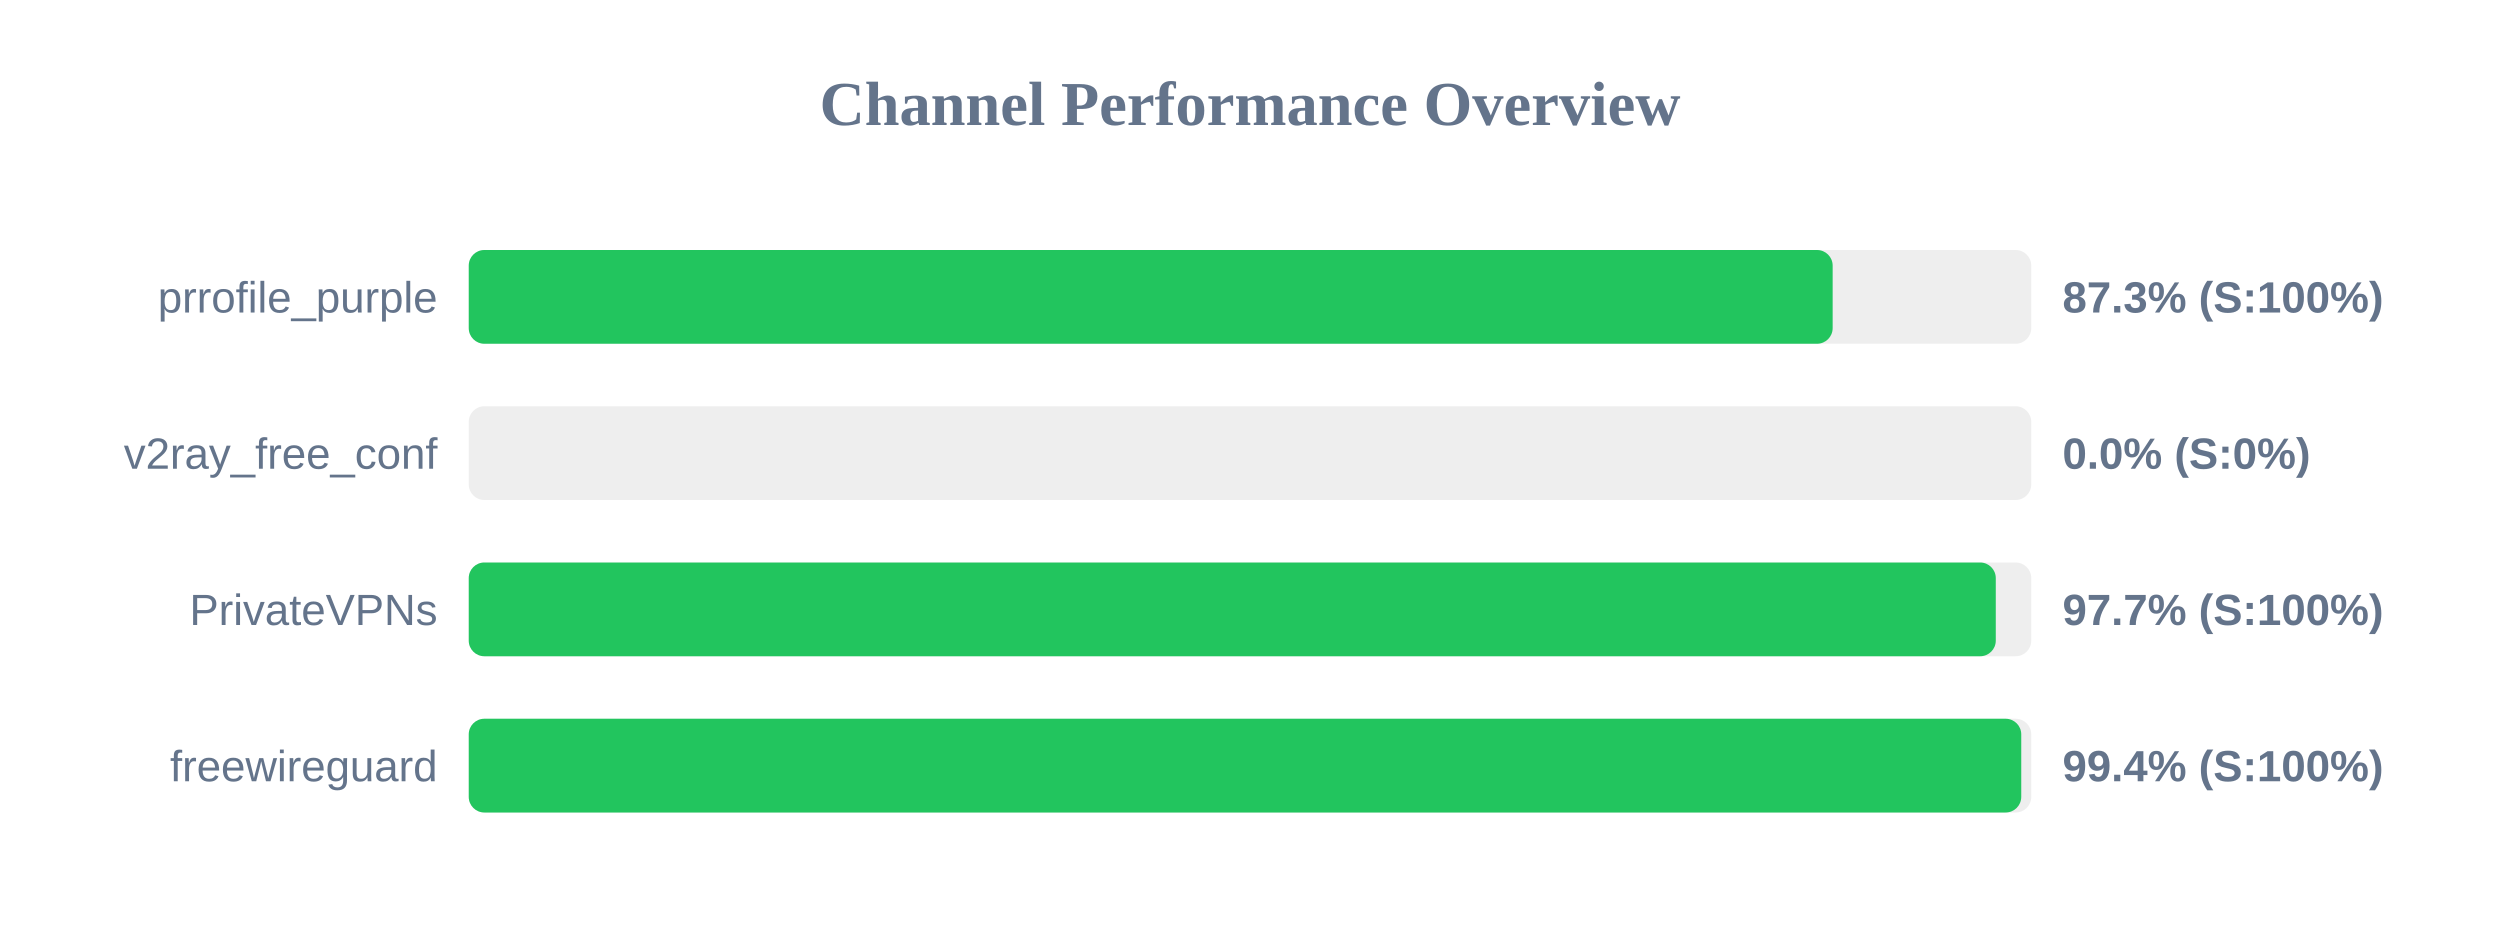
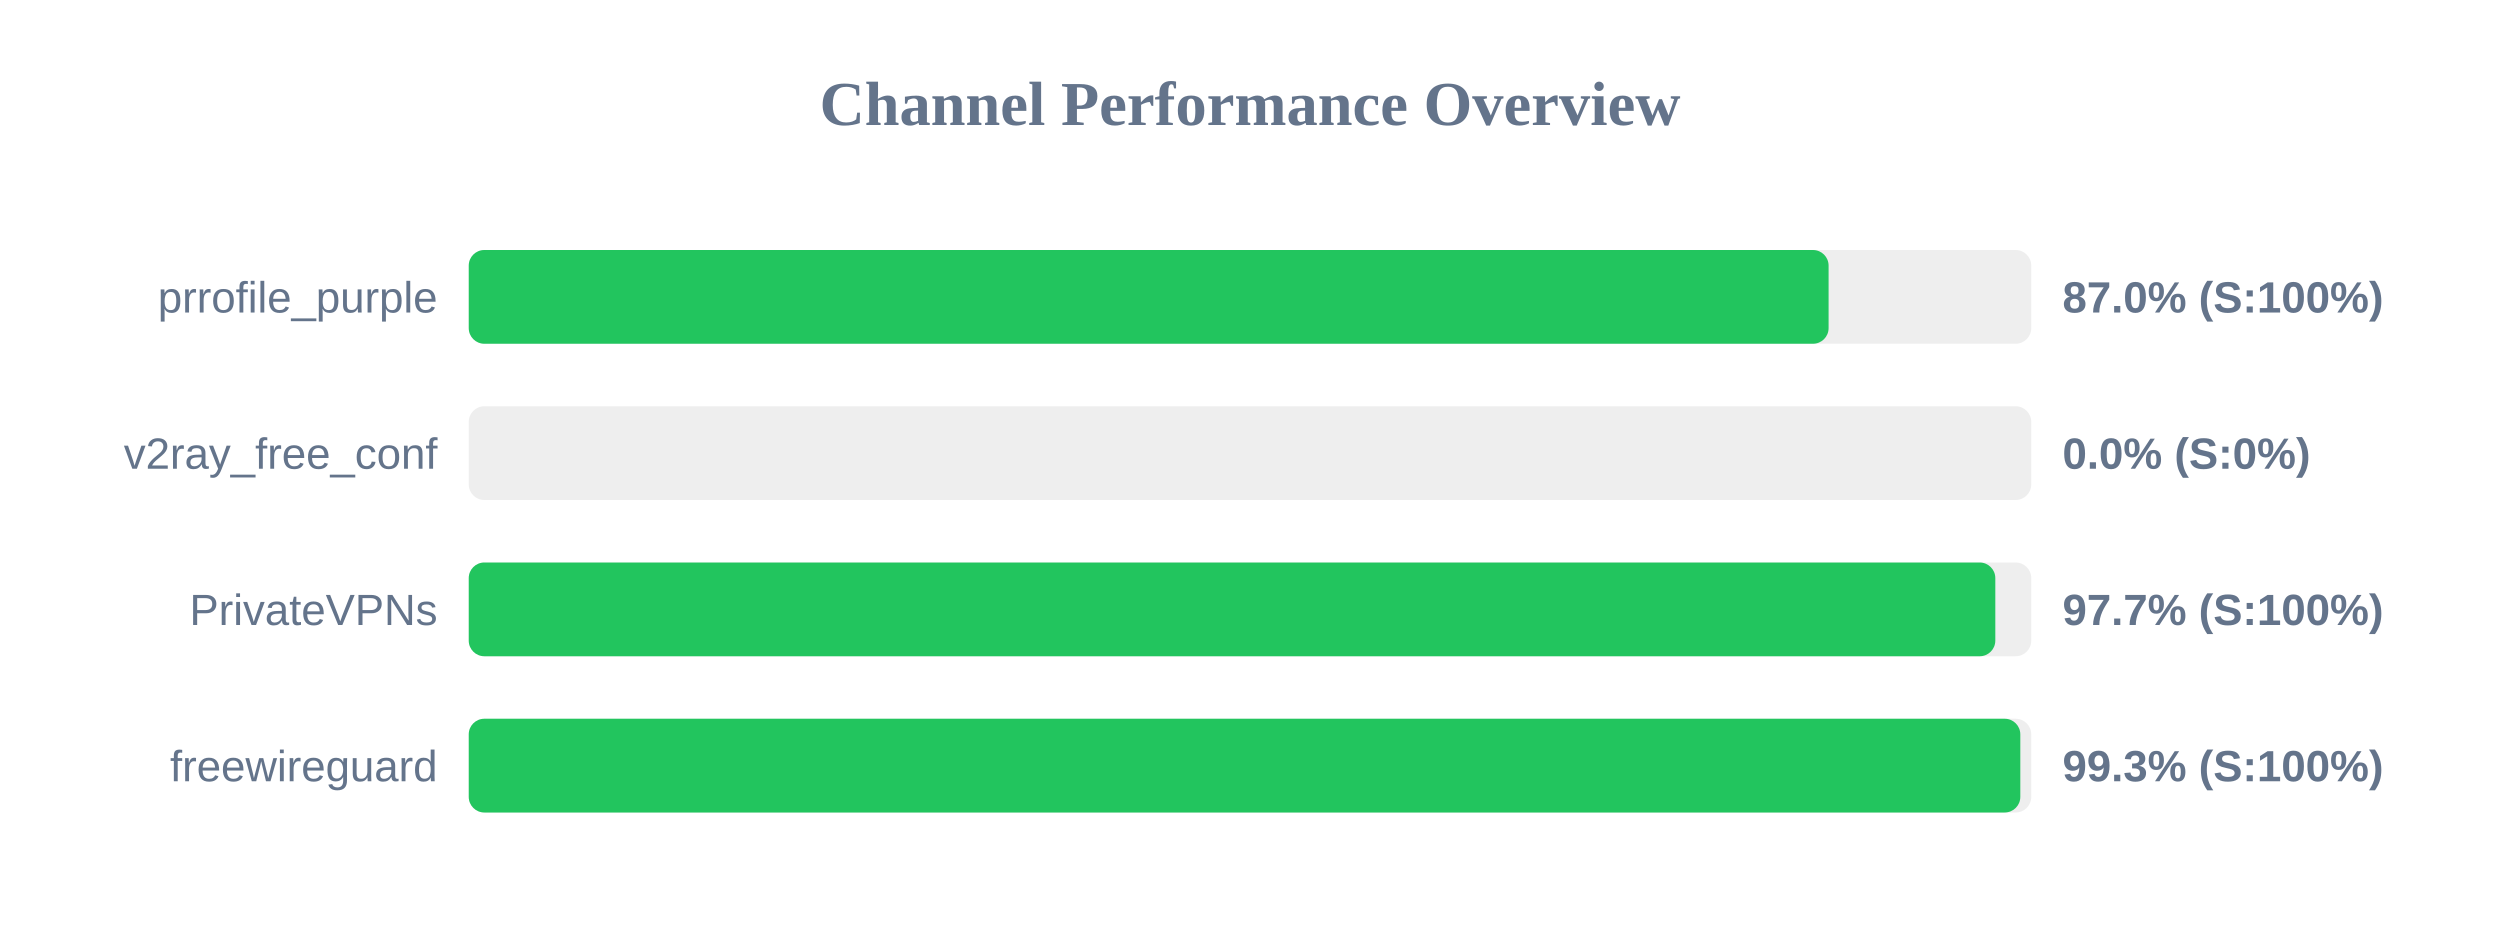
<svg xmlns="http://www.w3.org/2000/svg" width="800" height="300" version="1.1">
  <style>
        .row { font: 14px Arial; fill: #64748b; }
        .score { font: bold 14px Arial; fill: #64748b; }
    </style>
  <text x="400" y="40" text-anchor="middle" font-size="20px" font-weight="bold" fill="#64748b">Channel Performance Overview</text>
  <rect x="150" y="80" width="500" height="30" fill="#eee" rx="5" />
-   <rect x="150" y="80" width="436.45" height="30" fill="#22c55e" rx="5" />
+   <rect x="150" y="80" width="435.15" height="30" fill="#22c55e" rx="5" />
  <text x="140" y="100" text-anchor="end" class="row">prrofile_purple</text>
-   <text x="660" y="100" text-anchor="start" class="score">87.3% (S:100%)</text>
+   <text x="660" y="100" text-anchor="start" class="score">87.0% (S:100%)</text>
  <rect x="150" y="130" width="500" height="30" fill="#eee" rx="5" />
  <rect x="150" y="130" width="0.0" height="30" fill="#ef4444" rx="5" />
  <text x="140" y="150" text-anchor="end" class="row">v2ray_free_conf</text>
  <text x="660" y="150" text-anchor="start" class="score">0.0% (S:0%)</text>
  <rect x="150" y="180" width="500" height="30" fill="#eee" rx="5" />
-   <rect x="150" y="180" width="488.65" height="30" fill="#22c55e" rx="5" />
+   <rect x="150" y="180" width="488.5" height="30" fill="#22c55e" rx="5" />
  <text x="140" y="200" text-anchor="end" class="row">PrivateVPNs</text>
  <text x="660" y="200" text-anchor="start" class="score">97.7% (S:100%)</text>
  <rect x="150" y="230" width="500" height="30" fill="#eee" rx="5" />
-   <rect x="150" y="230" width="496.8" height="30" fill="#22c55e" rx="5" />
+   <rect x="150" y="230" width="496.5" height="30" fill="#22c55e" rx="5" />
  <text x="140" y="250" text-anchor="end" class="row">freewireguard</text>
-   <text x="660" y="250" text-anchor="start" class="score">99.4% (S:100%)</text>
+   <text x="660" y="250" text-anchor="start" class="score">99.3% (S:100%)</text>
</svg>
